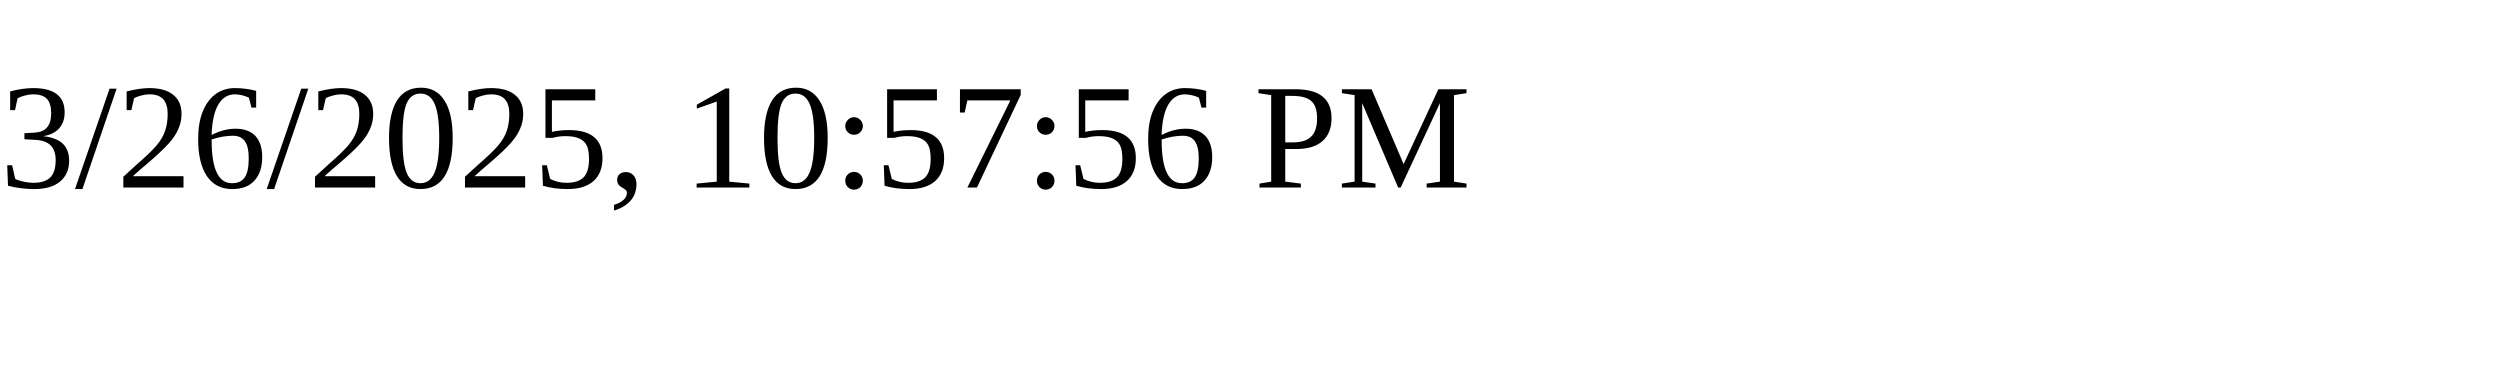
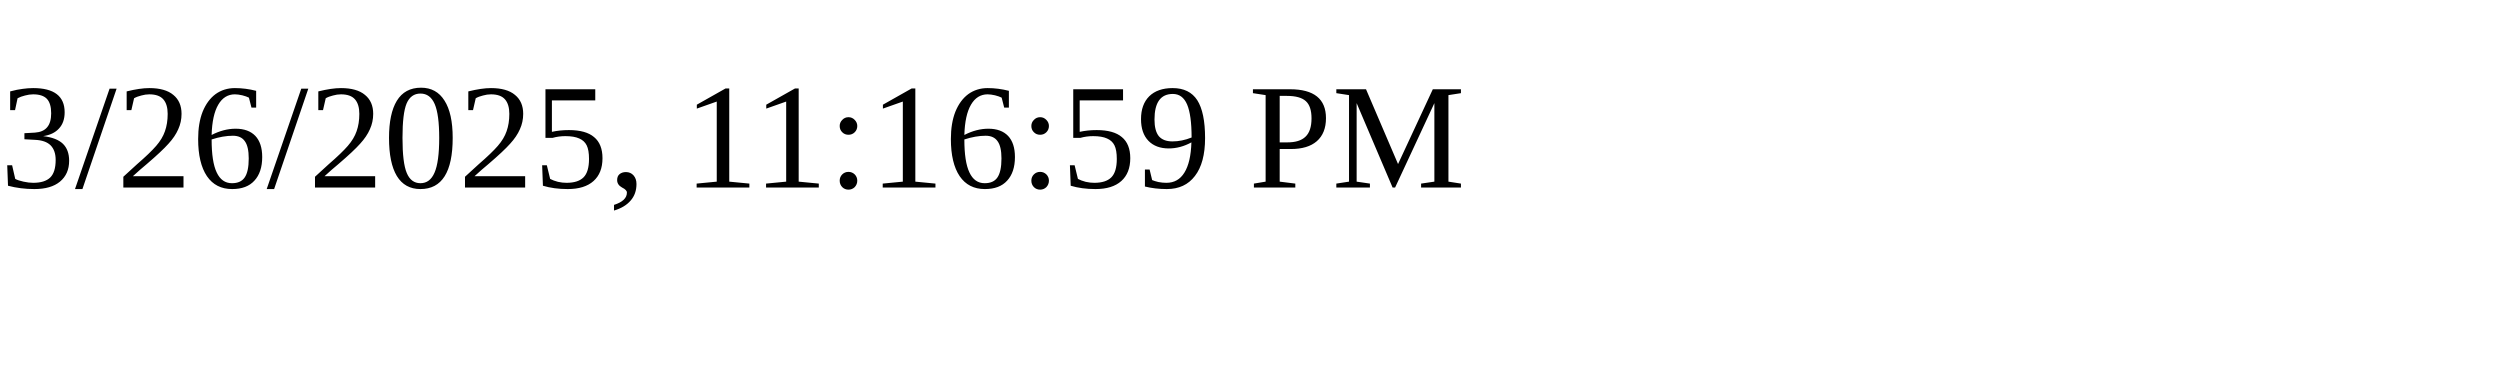
<svg xmlns="http://www.w3.org/2000/svg" height="30" width="200">
-   <text x="0" y="15">3/26/2025, 10:57:56 PM</text>
+   <text x="0" y="15">3/26/2025, 11:16:59 PM</text>
</svg>
